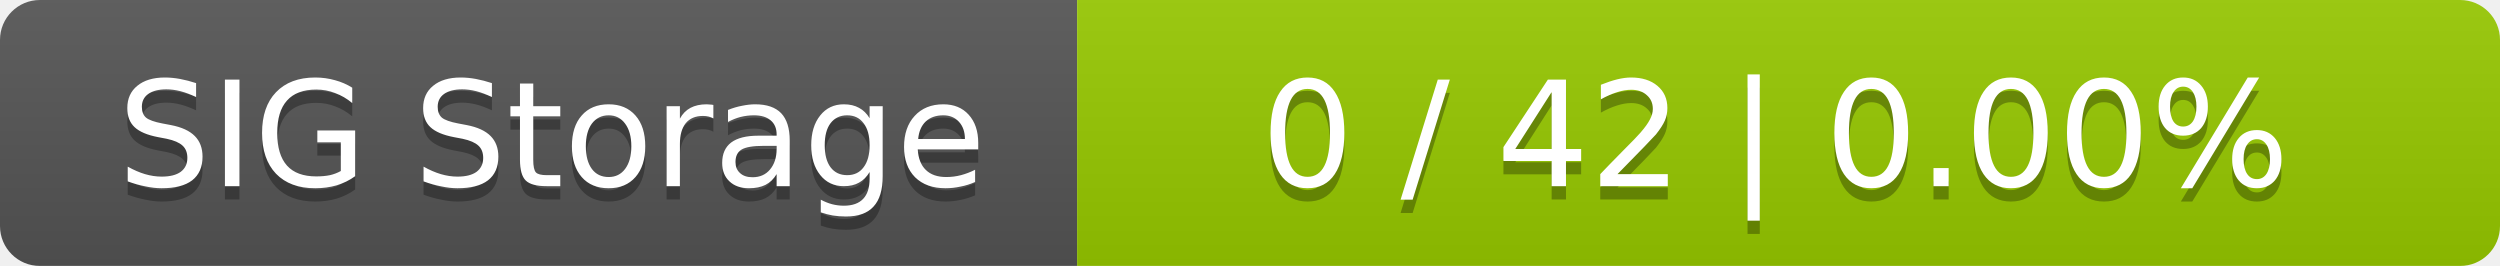
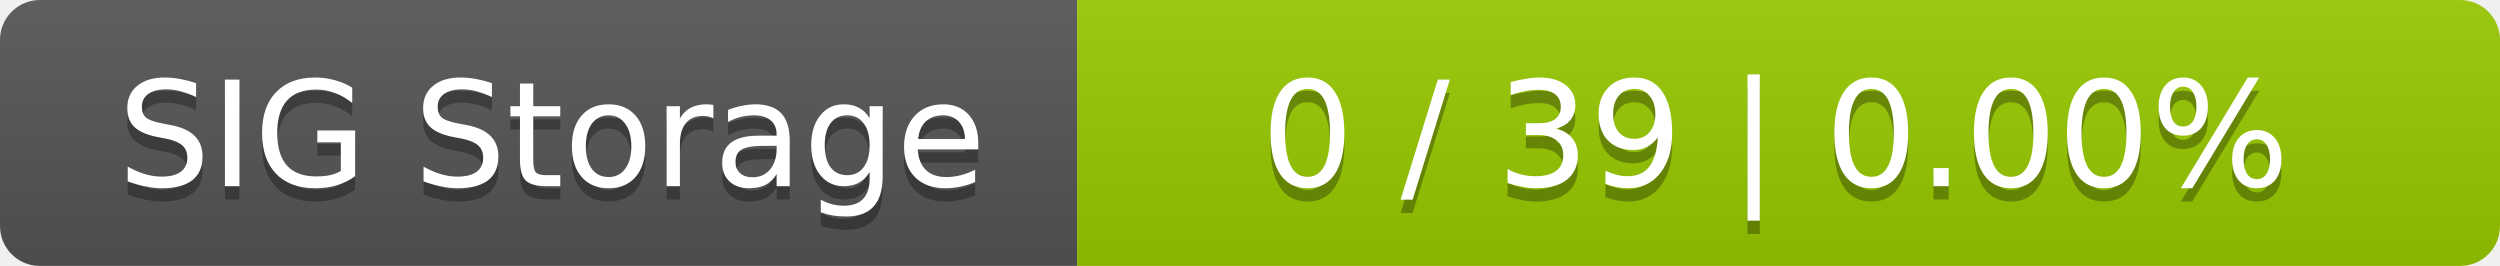
<svg xmlns="http://www.w3.org/2000/svg" width="188" height="20">
  <linearGradient id="smooth" x2="0" y2="100%">
    <stop offset="0" stop-color="#bbb" stop-opacity=".1" />
    <stop offset="1" stop-opacity=".1" />
  </linearGradient>
  <mask id="round">
    <rect width="188" height="20" rx="3" fill="#fff" />
  </mask>
  <g mask="url(#round)">
    <rect width="81" height="20" fill="#555" />
    <rect x="81" width="107" height="20" fill="#97ca00" />
    <rect width="188" height="20" fill="url(#smooth)" />
  </g>
  <g fill="#fff" text-anchor="middle" font-family="DejaVu Sans,Verdana,Geneva,sans-serif" font-size="11">
    <text x="41.5" y="15" fill="#010101" fill-opacity=".3">SIG Storage</text>
    <text x="41.5" y="14">SIG Storage</text>
-     <text x="133.5" y="15" fill="#010101" fill-opacity=".3">0 / 42    |    0.00%</text>
-     <text x="133.5" y="14">0 / 42    |    0.00%</text>
+     <text x="133.5" y="15" fill="#010101" fill-opacity=".3">0 / 39    |    0.00%</text>
+     <text x="133.5" y="14">0 / 39    |    0.00%</text>
  </g>
</svg>
